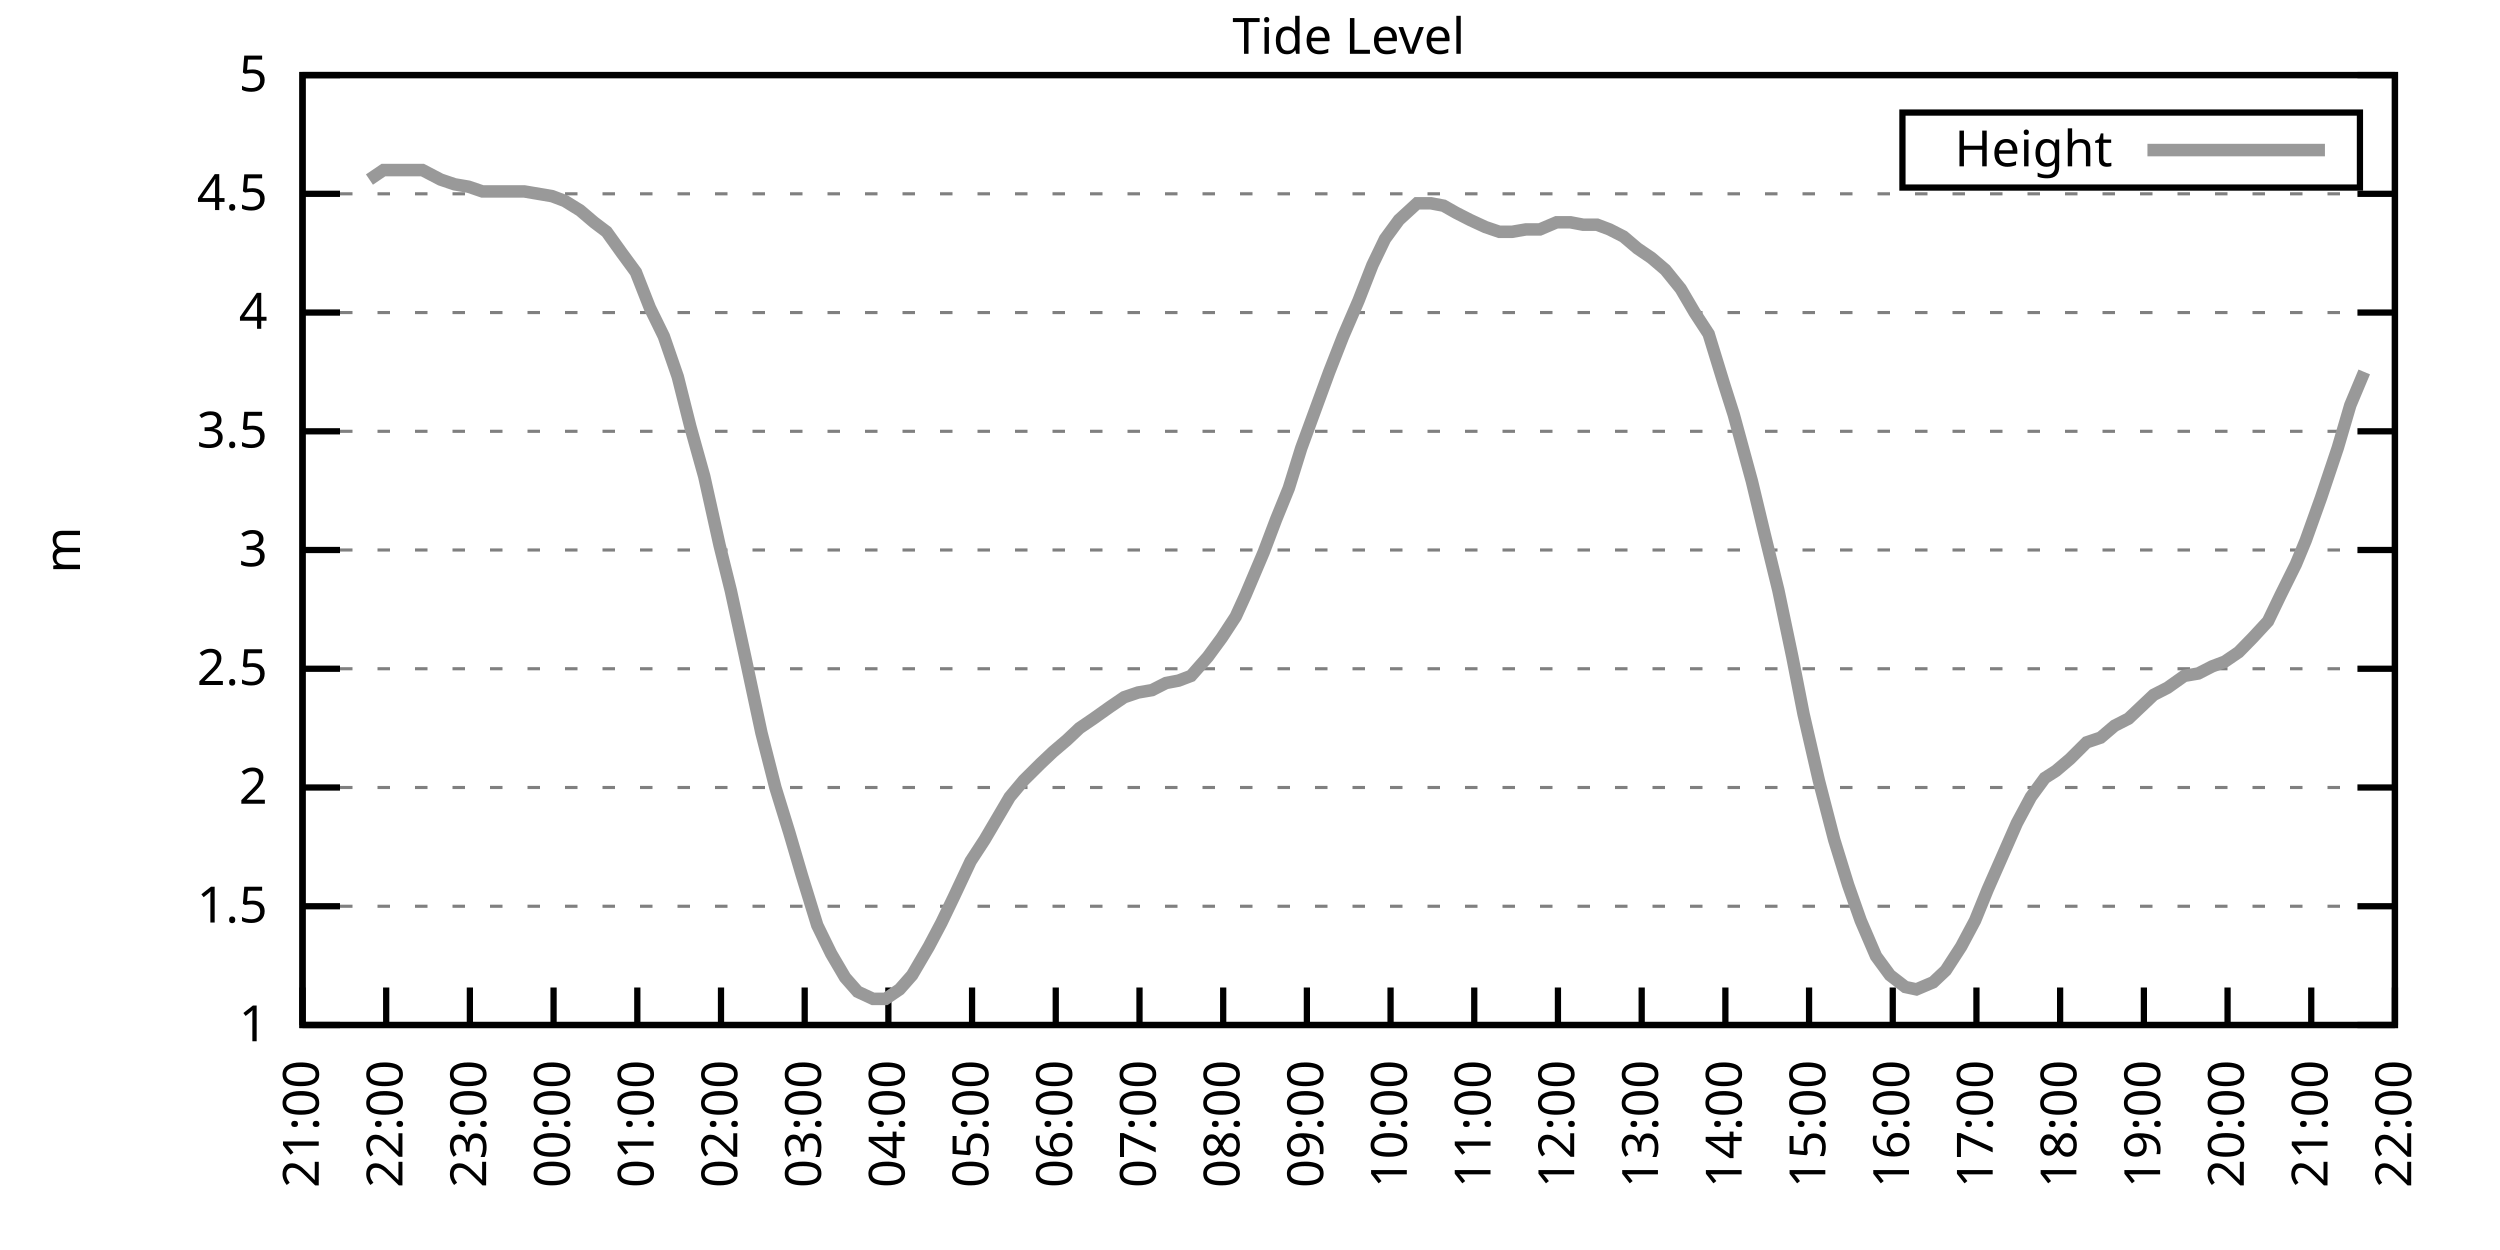
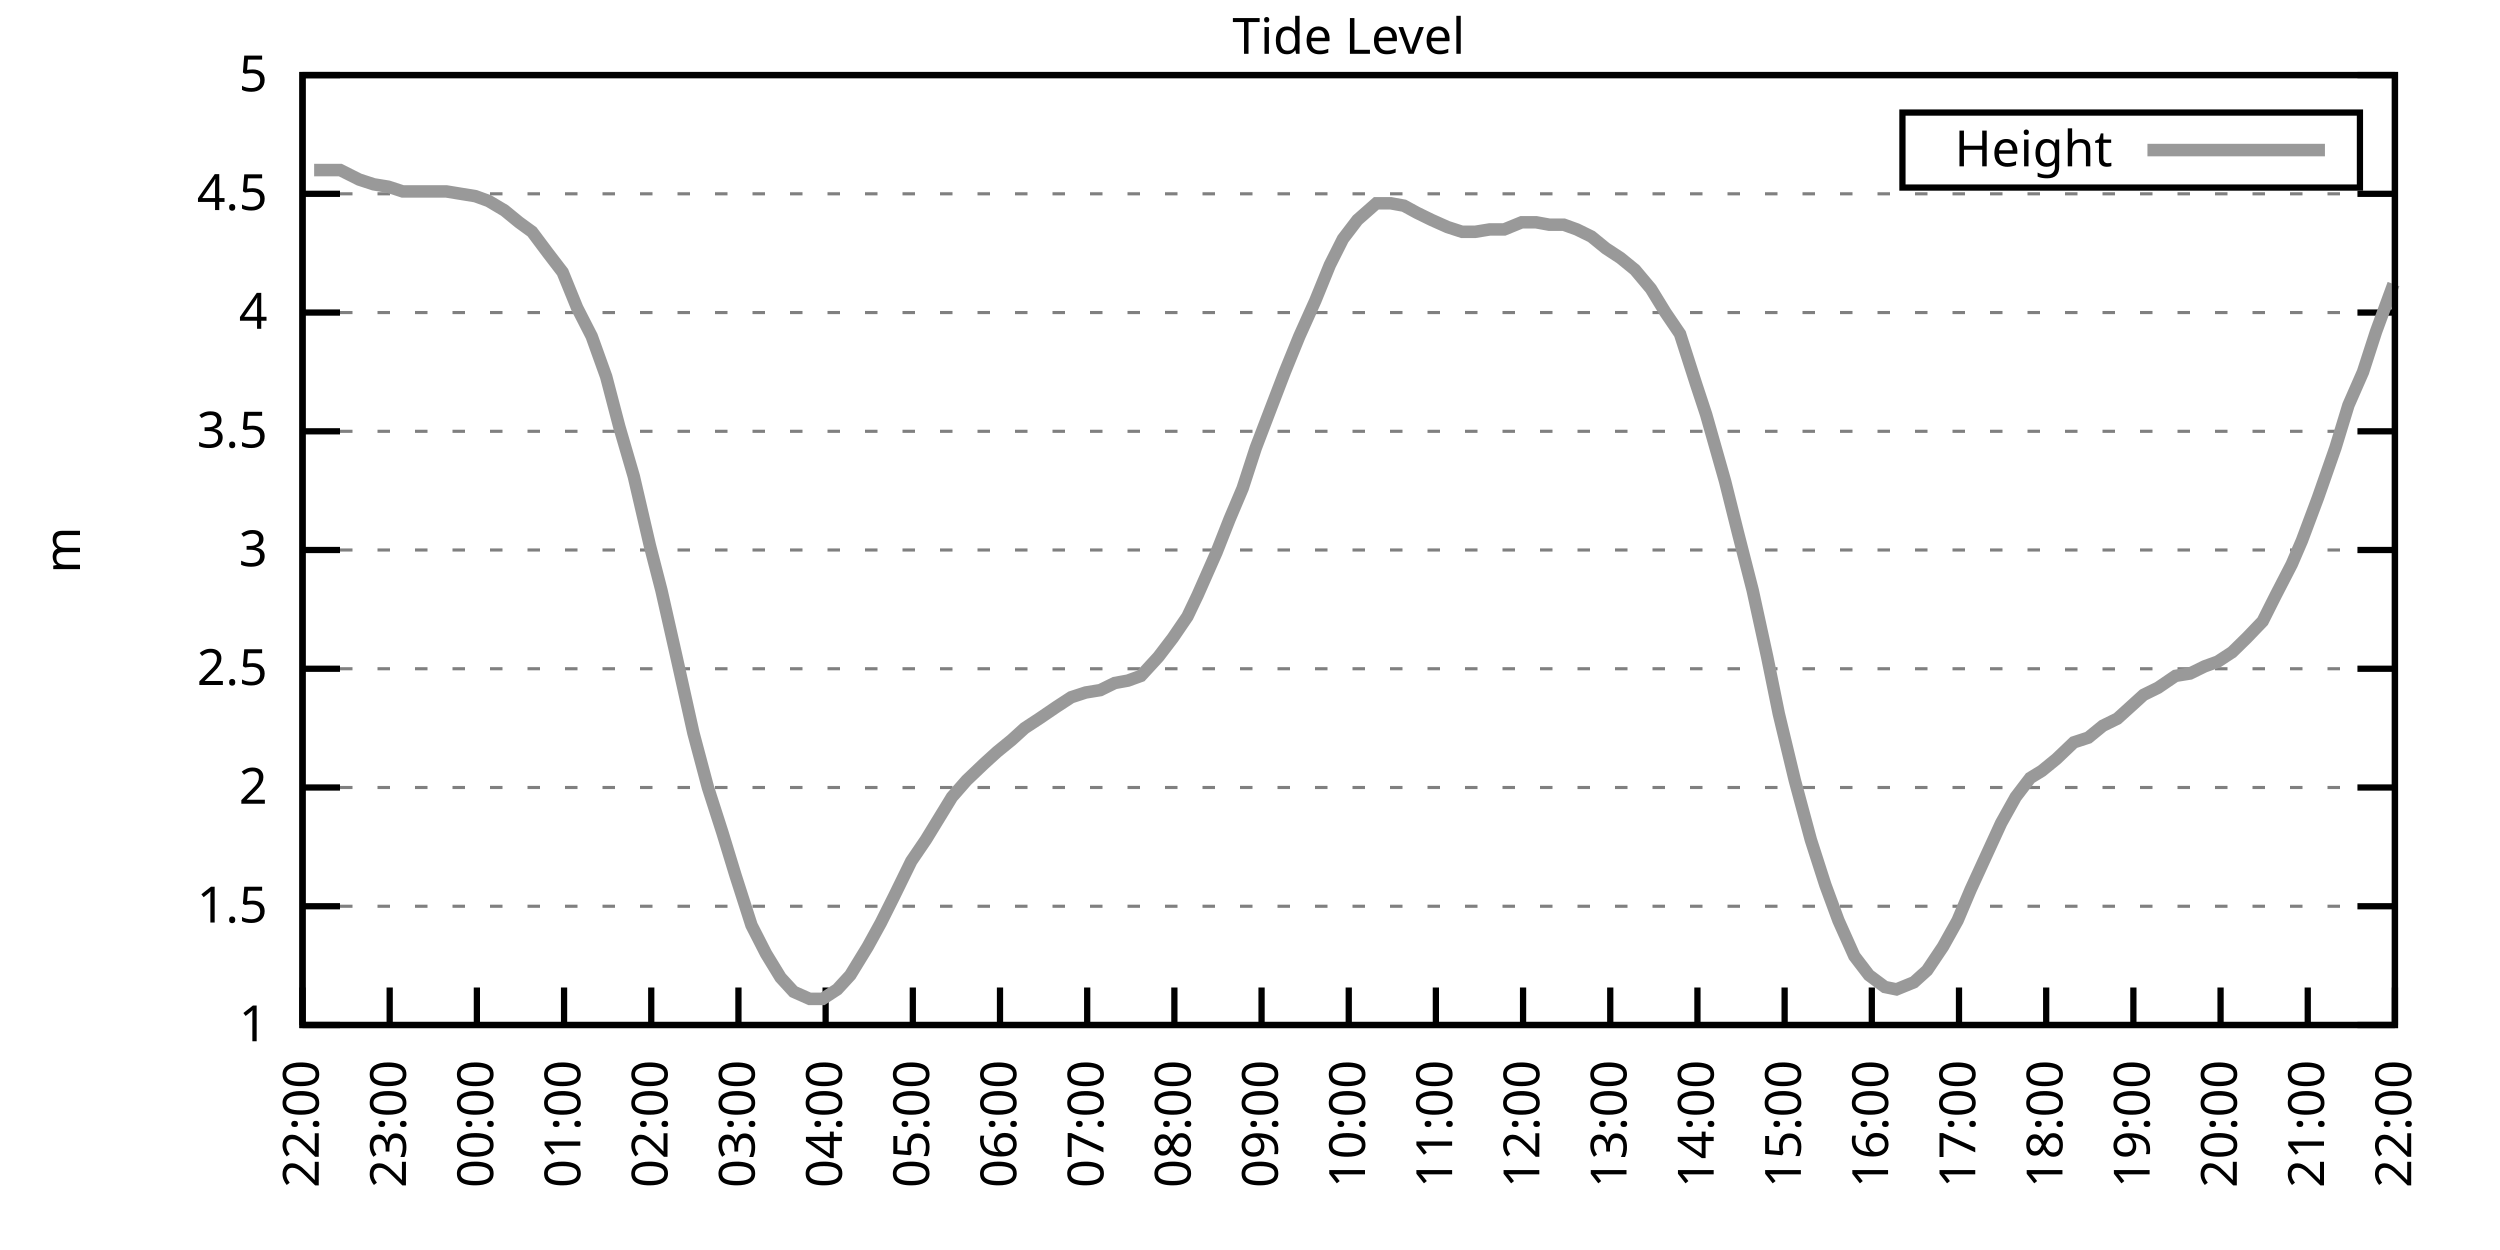
<svg xmlns="http://www.w3.org/2000/svg" xmlns:xlink="http://www.w3.org/1999/xlink" width="400" height="200" viewBox="0 0 400 200">
  <g id="gnuplot_canvas">
    <rect x="0" y="0" width="400" height="200" fill="none" />
    <defs>
      <circle id="gpDot" r="0.5" stroke-width="0.5" stroke="currentColor" />
      <path id="gpPt0" stroke-width="0.333" stroke="currentColor" d="M-1,0 h2 M0,-1 v2" />
      <path id="gpPt1" stroke-width="0.333" stroke="currentColor" d="M-1,-1 L1,1 M1,-1 L-1,1" />
      <path id="gpPt2" stroke-width="0.333" stroke="currentColor" d="M-1,0 L1,0 M0,-1 L0,1 M-1,-1 L1,1 M-1,1 L1,-1" />
      <rect id="gpPt3" stroke-width="0.333" stroke="currentColor" x="-1" y="-1" width="2" height="2" />
      <rect id="gpPt4" stroke-width="0.333" stroke="currentColor" fill="currentColor" x="-1" y="-1" width="2" height="2" />
      <circle id="gpPt5" stroke-width="0.333" stroke="currentColor" cx="0" cy="0" r="1" />
      <use xlink:href="#gpPt5" id="gpPt6" fill="currentColor" stroke="none" />
      <path id="gpPt7" stroke-width="0.333" stroke="currentColor" d="M0,-1.33 L-1.33,0.67 L1.33,0.67 z" />
      <use xlink:href="#gpPt7" id="gpPt8" fill="currentColor" stroke="none" />
      <use xlink:href="#gpPt7" id="gpPt9" stroke="currentColor" transform="rotate(180)" />
      <use xlink:href="#gpPt9" id="gpPt10" fill="currentColor" stroke="none" />
      <use xlink:href="#gpPt3" id="gpPt11" stroke="currentColor" transform="rotate(45)" />
      <use xlink:href="#gpPt11" id="gpPt12" fill="currentColor" stroke="none" />
      <path id="gpPt13" stroke-width="0.333" stroke="currentColor" d="M0,1.330 L1.265,0.411 L0.782,-1.067 L-0.782,-1.076 L-1.265,0.411 z" />
      <use xlink:href="#gpPt13" id="gpPt14" fill="currentColor" stroke="none" />
      <filter id="textbox" filterUnits="objectBoundingBox" x="0" y="0" height="1" width="1">
        <feFlood flood-color="white" flood-opacity="1" result="bgnd" />
        <feComposite in="SourceGraphic" in2="bgnd" operator="atop" />
      </filter>
      <filter id="greybox" filterUnits="objectBoundingBox" x="0" y="0" height="1" width="1">
        <feFlood flood-color="lightgrey" flood-opacity="1" result="grey" />
        <feComposite in="SourceGraphic" in2="grey" operator="atop" />
      </filter>
    </defs>
    <g fill="none" color="white" stroke="currentColor" stroke-width="1.00" stroke-linecap="butt" stroke-linejoin="miter">
</g>
    <g fill="none" color="black" stroke="currentColor" stroke-width="1.00" stroke-linecap="butt" stroke-linejoin="miter">
      <g stroke="none" shape-rendering="crispEdges">
        <polygon fill="rgb(255, 255, 255)" points="48.40,164.00 383.18,164.00 383.18,12.02 48.40,12.02 " />
      </g>
    </g>
    <g fill="none" color="black" stroke="currentColor" stroke-width="1.00" stroke-linecap="butt" stroke-linejoin="miter">
</g>
    <g fill="none" color="black" stroke="black" stroke-width="0.50" stroke-linecap="butt" stroke-linejoin="miter">
</g>
    <g fill="none" color="gray" stroke="currentColor" stroke-width="0.50" stroke-linecap="butt" stroke-linejoin="miter">
      <path stroke="gray" stroke-dasharray="2,4" class="gridline" d="M48.40,164.00 L383.19,164.00  " />
    </g>
    <g fill="none" color="gray" stroke="gray" stroke-width="1.00" stroke-linecap="butt" stroke-linejoin="miter">
</g>
    <g fill="none" color="black" stroke="currentColor" stroke-width="1.00" stroke-linecap="butt" stroke-linejoin="miter">
      <path stroke="black" d="M48.40,164.00 L54.40,164.00 M383.19,164.00 L377.19,164.00  " />
      <g transform="translate(42.80,166.60)" stroke="none" fill="black" font-family="Sans" font-size="8.00" text-anchor="end">
        <text>
          <tspan font-family="Sans"> 1</tspan>
        </text>
      </g>
    </g>
    <g fill="none" color="black" stroke="currentColor" stroke-width="1.00" stroke-linecap="butt" stroke-linejoin="miter">
</g>
    <g fill="none" color="black" stroke="black" stroke-width="0.50" stroke-linecap="butt" stroke-linejoin="miter">
</g>
    <g fill="none" color="gray" stroke="currentColor" stroke-width="0.50" stroke-linecap="butt" stroke-linejoin="miter">
      <path stroke="gray" stroke-dasharray="2,4" class="gridline" d="M48.40,145.00 L383.19,145.00  " />
    </g>
    <g fill="none" color="gray" stroke="gray" stroke-width="1.00" stroke-linecap="butt" stroke-linejoin="miter">
</g>
    <g fill="none" color="black" stroke="currentColor" stroke-width="1.00" stroke-linecap="butt" stroke-linejoin="miter">
      <path stroke="black" d="M48.40,145.00 L54.40,145.00 M383.19,145.00 L377.19,145.00  " />
      <g transform="translate(42.80,147.60)" stroke="none" fill="black" font-family="Sans" font-size="8.00" text-anchor="end">
        <text>
          <tspan font-family="Sans"> 1.5</tspan>
        </text>
      </g>
    </g>
    <g fill="none" color="black" stroke="currentColor" stroke-width="1.00" stroke-linecap="butt" stroke-linejoin="miter">
</g>
    <g fill="none" color="black" stroke="black" stroke-width="0.50" stroke-linecap="butt" stroke-linejoin="miter">
</g>
    <g fill="none" color="gray" stroke="currentColor" stroke-width="0.50" stroke-linecap="butt" stroke-linejoin="miter">
      <path stroke="gray" stroke-dasharray="2,4" class="gridline" d="M48.40,126.00 L383.19,126.00  " />
    </g>
    <g fill="none" color="gray" stroke="gray" stroke-width="1.00" stroke-linecap="butt" stroke-linejoin="miter">
</g>
    <g fill="none" color="black" stroke="currentColor" stroke-width="1.00" stroke-linecap="butt" stroke-linejoin="miter">
      <path stroke="black" d="M48.40,126.00 L54.40,126.00 M383.19,126.00 L377.19,126.00  " />
      <g transform="translate(42.80,128.60)" stroke="none" fill="black" font-family="Sans" font-size="8.00" text-anchor="end">
        <text>
          <tspan font-family="Sans"> 2</tspan>
        </text>
      </g>
    </g>
    <g fill="none" color="black" stroke="currentColor" stroke-width="1.00" stroke-linecap="butt" stroke-linejoin="miter">
</g>
    <g fill="none" color="black" stroke="black" stroke-width="0.50" stroke-linecap="butt" stroke-linejoin="miter">
</g>
    <g fill="none" color="gray" stroke="currentColor" stroke-width="0.50" stroke-linecap="butt" stroke-linejoin="miter">
      <path stroke="gray" stroke-dasharray="2,4" class="gridline" d="M48.40,107.00 L383.19,107.00  " />
    </g>
    <g fill="none" color="gray" stroke="gray" stroke-width="1.00" stroke-linecap="butt" stroke-linejoin="miter">
</g>
    <g fill="none" color="black" stroke="currentColor" stroke-width="1.00" stroke-linecap="butt" stroke-linejoin="miter">
      <path stroke="black" d="M48.40,107.00 L54.40,107.00 M383.19,107.00 L377.19,107.00  " />
      <g transform="translate(42.80,109.60)" stroke="none" fill="black" font-family="Sans" font-size="8.00" text-anchor="end">
        <text>
          <tspan font-family="Sans"> 2.5</tspan>
        </text>
      </g>
    </g>
    <g fill="none" color="black" stroke="currentColor" stroke-width="1.00" stroke-linecap="butt" stroke-linejoin="miter">
</g>
    <g fill="none" color="black" stroke="black" stroke-width="0.50" stroke-linecap="butt" stroke-linejoin="miter">
</g>
    <g fill="none" color="gray" stroke="currentColor" stroke-width="0.50" stroke-linecap="butt" stroke-linejoin="miter">
      <path stroke="gray" stroke-dasharray="2,4" class="gridline" d="M48.40,88.00 L383.19,88.00  " />
    </g>
    <g fill="none" color="gray" stroke="gray" stroke-width="1.00" stroke-linecap="butt" stroke-linejoin="miter">
</g>
    <g fill="none" color="black" stroke="currentColor" stroke-width="1.00" stroke-linecap="butt" stroke-linejoin="miter">
      <path stroke="black" d="M48.40,88.00 L54.40,88.00 M383.19,88.00 L377.19,88.00  " />
      <g transform="translate(42.80,90.60)" stroke="none" fill="black" font-family="Sans" font-size="8.00" text-anchor="end">
        <text>
          <tspan font-family="Sans"> 3</tspan>
        </text>
      </g>
    </g>
    <g fill="none" color="black" stroke="currentColor" stroke-width="1.00" stroke-linecap="butt" stroke-linejoin="miter">
</g>
    <g fill="none" color="black" stroke="black" stroke-width="0.50" stroke-linecap="butt" stroke-linejoin="miter">
</g>
    <g fill="none" color="gray" stroke="currentColor" stroke-width="0.50" stroke-linecap="butt" stroke-linejoin="miter">
      <path stroke="gray" stroke-dasharray="2,4" class="gridline" d="M48.40,69.01 L383.19,69.01  " />
    </g>
    <g fill="none" color="gray" stroke="gray" stroke-width="1.00" stroke-linecap="butt" stroke-linejoin="miter">
</g>
    <g fill="none" color="black" stroke="currentColor" stroke-width="1.00" stroke-linecap="butt" stroke-linejoin="miter">
      <path stroke="black" d="M48.40,69.01 L54.40,69.01 M383.19,69.01 L377.19,69.01  " />
      <g transform="translate(42.80,71.61)" stroke="none" fill="black" font-family="Sans" font-size="8.00" text-anchor="end">
        <text>
          <tspan font-family="Sans"> 3.5</tspan>
        </text>
      </g>
    </g>
    <g fill="none" color="black" stroke="currentColor" stroke-width="1.00" stroke-linecap="butt" stroke-linejoin="miter">
</g>
    <g fill="none" color="black" stroke="black" stroke-width="0.50" stroke-linecap="butt" stroke-linejoin="miter">
</g>
    <g fill="none" color="gray" stroke="currentColor" stroke-width="0.50" stroke-linecap="butt" stroke-linejoin="miter">
      <path stroke="gray" stroke-dasharray="2,4" class="gridline" d="M48.40,50.01 L383.19,50.01  " />
    </g>
    <g fill="none" color="gray" stroke="gray" stroke-width="1.00" stroke-linecap="butt" stroke-linejoin="miter">
</g>
    <g fill="none" color="black" stroke="currentColor" stroke-width="1.00" stroke-linecap="butt" stroke-linejoin="miter">
      <path stroke="black" d="M48.40,50.01 L54.40,50.01 M383.19,50.01 L377.19,50.01  " />
      <g transform="translate(42.80,52.61)" stroke="none" fill="black" font-family="Sans" font-size="8.00" text-anchor="end">
        <text>
          <tspan font-family="Sans"> 4</tspan>
        </text>
      </g>
    </g>
    <g fill="none" color="black" stroke="currentColor" stroke-width="1.00" stroke-linecap="butt" stroke-linejoin="miter">
</g>
    <g fill="none" color="black" stroke="black" stroke-width="0.50" stroke-linecap="butt" stroke-linejoin="miter">
</g>
    <g fill="none" color="gray" stroke="currentColor" stroke-width="0.50" stroke-linecap="butt" stroke-linejoin="miter">
      <path stroke="gray" stroke-dasharray="2,4" class="gridline" d="M48.40,31.01 L383.19,31.01  " />
    </g>
    <g fill="none" color="gray" stroke="gray" stroke-width="1.00" stroke-linecap="butt" stroke-linejoin="miter">
</g>
    <g fill="none" color="black" stroke="currentColor" stroke-width="1.00" stroke-linecap="butt" stroke-linejoin="miter">
      <path stroke="black" d="M48.40,31.01 L54.40,31.01 M383.19,31.01 L377.19,31.01  " />
      <g transform="translate(42.80,33.61)" stroke="none" fill="black" font-family="Sans" font-size="8.00" text-anchor="end">
        <text>
          <tspan font-family="Sans"> 4.5</tspan>
        </text>
      </g>
    </g>
    <g fill="none" color="black" stroke="currentColor" stroke-width="1.00" stroke-linecap="butt" stroke-linejoin="miter">
</g>
    <g fill="none" color="black" stroke="black" stroke-width="0.50" stroke-linecap="butt" stroke-linejoin="miter">
</g>
    <g fill="none" color="gray" stroke="currentColor" stroke-width="0.50" stroke-linecap="butt" stroke-linejoin="miter">
      <path stroke="gray" stroke-dasharray="2,4" class="gridline" d="M48.40,12.01 L383.19,12.01  " />
    </g>
    <g fill="none" color="gray" stroke="gray" stroke-width="1.00" stroke-linecap="butt" stroke-linejoin="miter">
</g>
    <g fill="none" color="black" stroke="currentColor" stroke-width="1.00" stroke-linecap="butt" stroke-linejoin="miter">
      <path stroke="black" d="M48.40,12.01 L54.40,12.01 M383.19,12.01 L377.19,12.01  " />
      <g transform="translate(42.80,14.61)" stroke="none" fill="black" font-family="Sans" font-size="8.00" text-anchor="end">
        <text>
          <tspan font-family="Sans"> 5</tspan>
        </text>
      </g>
    </g>
    <g fill="none" color="black" stroke="currentColor" stroke-width="1.00" stroke-linecap="butt" stroke-linejoin="miter">
      <path stroke="black" d="M48.40,164.00 L48.40,158.00  " />
      <g transform="translate(51.00,169.60) rotate(270.00)" stroke="none" fill="black" font-family="Sans" font-size="8.00" text-anchor="end">
        <text>
-           <tspan font-family="Sans">21:00</tspan>
-         </text>
-       </g>
-     </g>
-     <g fill="none" color="black" stroke="currentColor" stroke-width="1.00" stroke-linecap="butt" stroke-linejoin="miter">
-       <path stroke="black" d="M61.79,164.00 L61.79,158.00  " />
-       <g transform="translate(64.39,169.60) rotate(270.00)" stroke="none" fill="black" font-family="Sans" font-size="8.00" text-anchor="end">
-         <text>
          <tspan font-family="Sans">22:00</tspan>
        </text>
      </g>
    </g>
    <g fill="none" color="black" stroke="currentColor" stroke-width="1.00" stroke-linecap="butt" stroke-linejoin="miter">
-       <path stroke="black" d="M75.18,164.00 L75.18,158.00  " />
-       <g transform="translate(77.78,169.60) rotate(270.00)" stroke="none" fill="black" font-family="Sans" font-size="8.00" text-anchor="end">
+       <path stroke="black" d="M62.35,164.00 L62.35,158.00  " />
+       <g transform="translate(64.95,169.60) rotate(270.00)" stroke="none" fill="black" font-family="Sans" font-size="8.00" text-anchor="end">
        <text>
          <tspan font-family="Sans">23:00</tspan>
        </text>
      </g>
    </g>
    <g fill="none" color="black" stroke="currentColor" stroke-width="1.00" stroke-linecap="butt" stroke-linejoin="miter">
-       <path stroke="black" d="M88.57,164.00 L88.57,158.00  " />
-       <g transform="translate(91.17,169.60) rotate(270.00)" stroke="none" fill="black" font-family="Sans" font-size="8.00" text-anchor="end">
+       <path stroke="black" d="M76.30,164.00 L76.30,158.00  " />
+       <g transform="translate(78.90,169.60) rotate(270.00)" stroke="none" fill="black" font-family="Sans" font-size="8.00" text-anchor="end">
        <text>
          <tspan font-family="Sans">00:00</tspan>
        </text>
      </g>
    </g>
    <g fill="none" color="black" stroke="currentColor" stroke-width="1.00" stroke-linecap="butt" stroke-linejoin="miter">
-       <path stroke="black" d="M101.97,164.00 L101.97,158.00  " />
-       <g transform="translate(104.57,169.60) rotate(270.00)" stroke="none" fill="black" font-family="Sans" font-size="8.00" text-anchor="end">
+       <path stroke="black" d="M90.25,164.00 L90.25,158.00  " />
+       <g transform="translate(92.85,169.60) rotate(270.00)" stroke="none" fill="black" font-family="Sans" font-size="8.00" text-anchor="end">
        <text>
          <tspan font-family="Sans">01:00</tspan>
        </text>
      </g>
    </g>
    <g fill="none" color="black" stroke="currentColor" stroke-width="1.00" stroke-linecap="butt" stroke-linejoin="miter">
-       <path stroke="black" d="M115.36,164.00 L115.36,158.00  " />
-       <g transform="translate(117.96,169.60) rotate(270.00)" stroke="none" fill="black" font-family="Sans" font-size="8.00" text-anchor="end">
+       <path stroke="black" d="M104.20,164.00 L104.20,158.00  " />
+       <g transform="translate(106.80,169.60) rotate(270.00)" stroke="none" fill="black" font-family="Sans" font-size="8.00" text-anchor="end">
        <text>
          <tspan font-family="Sans">02:00</tspan>
        </text>
      </g>
    </g>
    <g fill="none" color="black" stroke="currentColor" stroke-width="1.00" stroke-linecap="butt" stroke-linejoin="miter">
-       <path stroke="black" d="M128.75,164.00 L128.75,158.00  " />
-       <g transform="translate(131.35,169.60) rotate(270.00)" stroke="none" fill="black" font-family="Sans" font-size="8.00" text-anchor="end">
+       <path stroke="black" d="M118.15,164.00 L118.15,158.00  " />
+       <g transform="translate(120.75,169.60) rotate(270.00)" stroke="none" fill="black" font-family="Sans" font-size="8.00" text-anchor="end">
        <text>
          <tspan font-family="Sans">03:00</tspan>
        </text>
      </g>
    </g>
    <g fill="none" color="black" stroke="currentColor" stroke-width="1.00" stroke-linecap="butt" stroke-linejoin="miter">
-       <path stroke="black" d="M142.14,164.00 L142.14,158.00  " />
-       <g transform="translate(144.74,169.60) rotate(270.00)" stroke="none" fill="black" font-family="Sans" font-size="8.00" text-anchor="end">
+       <path stroke="black" d="M132.10,164.00 L132.10,158.00  " />
+       <g transform="translate(134.70,169.60) rotate(270.00)" stroke="none" fill="black" font-family="Sans" font-size="8.00" text-anchor="end">
        <text>
          <tspan font-family="Sans">04:00</tspan>
        </text>
      </g>
    </g>
    <g fill="none" color="black" stroke="currentColor" stroke-width="1.00" stroke-linecap="butt" stroke-linejoin="miter">
-       <path stroke="black" d="M155.53,164.00 L155.53,158.00  " />
-       <g transform="translate(158.13,169.60) rotate(270.00)" stroke="none" fill="black" font-family="Sans" font-size="8.00" text-anchor="end">
+       <path stroke="black" d="M146.05,164.00 L146.05,158.00  " />
+       <g transform="translate(148.65,169.60) rotate(270.00)" stroke="none" fill="black" font-family="Sans" font-size="8.00" text-anchor="end">
        <text>
          <tspan font-family="Sans">05:00</tspan>
        </text>
      </g>
    </g>
    <g fill="none" color="black" stroke="currentColor" stroke-width="1.00" stroke-linecap="butt" stroke-linejoin="miter">
-       <path stroke="black" d="M168.92,164.00 L168.92,158.00  " />
-       <g transform="translate(171.52,169.60) rotate(270.00)" stroke="none" fill="black" font-family="Sans" font-size="8.00" text-anchor="end">
+       <path stroke="black" d="M160.00,164.00 L160.00,158.00  " />
+       <g transform="translate(162.60,169.60) rotate(270.00)" stroke="none" fill="black" font-family="Sans" font-size="8.00" text-anchor="end">
        <text>
          <tspan font-family="Sans">06:00</tspan>
        </text>
      </g>
    </g>
    <g fill="none" color="black" stroke="currentColor" stroke-width="1.00" stroke-linecap="butt" stroke-linejoin="miter">
-       <path stroke="black" d="M182.32,164.00 L182.32,158.00  " />
-       <g transform="translate(184.92,169.60) rotate(270.00)" stroke="none" fill="black" font-family="Sans" font-size="8.00" text-anchor="end">
+       <path stroke="black" d="M173.95,164.00 L173.95,158.00  " />
+       <g transform="translate(176.55,169.60) rotate(270.00)" stroke="none" fill="black" font-family="Sans" font-size="8.00" text-anchor="end">
        <text>
          <tspan font-family="Sans">07:00</tspan>
        </text>
      </g>
    </g>
    <g fill="none" color="black" stroke="currentColor" stroke-width="1.00" stroke-linecap="butt" stroke-linejoin="miter">
-       <path stroke="black" d="M195.71,164.00 L195.71,158.00  " />
-       <g transform="translate(198.31,169.60) rotate(270.00)" stroke="none" fill="black" font-family="Sans" font-size="8.00" text-anchor="end">
+       <path stroke="black" d="M187.90,164.00 L187.90,158.00  " />
+       <g transform="translate(190.50,169.60) rotate(270.00)" stroke="none" fill="black" font-family="Sans" font-size="8.00" text-anchor="end">
        <text>
          <tspan font-family="Sans">08:00</tspan>
        </text>
      </g>
    </g>
    <g fill="none" color="black" stroke="currentColor" stroke-width="1.00" stroke-linecap="butt" stroke-linejoin="miter">
-       <path stroke="black" d="M209.10,164.00 L209.10,158.00  " />
-       <g transform="translate(211.70,169.60) rotate(270.00)" stroke="none" fill="black" font-family="Sans" font-size="8.00" text-anchor="end">
+       <path stroke="black" d="M201.85,164.00 L201.85,158.00  " />
+       <g transform="translate(204.45,169.60) rotate(270.00)" stroke="none" fill="black" font-family="Sans" font-size="8.00" text-anchor="end">
        <text>
          <tspan font-family="Sans">09:00</tspan>
        </text>
      </g>
    </g>
    <g fill="none" color="black" stroke="currentColor" stroke-width="1.00" stroke-linecap="butt" stroke-linejoin="miter">
-       <path stroke="black" d="M222.49,164.00 L222.49,158.00  " />
-       <g transform="translate(225.09,169.60) rotate(270.00)" stroke="none" fill="black" font-family="Sans" font-size="8.00" text-anchor="end">
+       <path stroke="black" d="M215.80,164.00 L215.80,158.00  " />
+       <g transform="translate(218.40,169.60) rotate(270.00)" stroke="none" fill="black" font-family="Sans" font-size="8.00" text-anchor="end">
        <text>
          <tspan font-family="Sans">10:00</tspan>
        </text>
      </g>
    </g>
    <g fill="none" color="black" stroke="currentColor" stroke-width="1.00" stroke-linecap="butt" stroke-linejoin="miter">
-       <path stroke="black" d="M235.88,164.00 L235.88,158.00  " />
-       <g transform="translate(238.48,169.60) rotate(270.00)" stroke="none" fill="black" font-family="Sans" font-size="8.00" text-anchor="end">
+       <path stroke="black" d="M229.74,164.00 L229.74,158.00  " />
+       <g transform="translate(232.34,169.60) rotate(270.00)" stroke="none" fill="black" font-family="Sans" font-size="8.00" text-anchor="end">
        <text>
          <tspan font-family="Sans">11:00</tspan>
        </text>
      </g>
    </g>
    <g fill="none" color="black" stroke="currentColor" stroke-width="1.00" stroke-linecap="butt" stroke-linejoin="miter">
-       <path stroke="black" d="M249.27,164.00 L249.27,158.00  " />
-       <g transform="translate(251.87,169.60) rotate(270.00)" stroke="none" fill="black" font-family="Sans" font-size="8.00" text-anchor="end">
+       <path stroke="black" d="M243.69,164.00 L243.69,158.00  " />
+       <g transform="translate(246.29,169.60) rotate(270.00)" stroke="none" fill="black" font-family="Sans" font-size="8.00" text-anchor="end">
        <text>
          <tspan font-family="Sans">12:00</tspan>
        </text>
      </g>
    </g>
    <g fill="none" color="black" stroke="currentColor" stroke-width="1.00" stroke-linecap="butt" stroke-linejoin="miter">
-       <path stroke="black" d="M262.67,164.00 L262.67,158.00  " />
-       <g transform="translate(265.27,169.60) rotate(270.00)" stroke="none" fill="black" font-family="Sans" font-size="8.00" text-anchor="end">
+       <path stroke="black" d="M257.64,164.00 L257.64,158.00  " />
+       <g transform="translate(260.24,169.60) rotate(270.00)" stroke="none" fill="black" font-family="Sans" font-size="8.00" text-anchor="end">
        <text>
          <tspan font-family="Sans">13:00</tspan>
        </text>
      </g>
    </g>
    <g fill="none" color="black" stroke="currentColor" stroke-width="1.00" stroke-linecap="butt" stroke-linejoin="miter">
-       <path stroke="black" d="M276.06,164.00 L276.06,158.00  " />
-       <g transform="translate(278.66,169.60) rotate(270.00)" stroke="none" fill="black" font-family="Sans" font-size="8.00" text-anchor="end">
+       <path stroke="black" d="M271.59,164.00 L271.59,158.00  " />
+       <g transform="translate(274.19,169.60) rotate(270.00)" stroke="none" fill="black" font-family="Sans" font-size="8.00" text-anchor="end">
        <text>
          <tspan font-family="Sans">14:00</tspan>
        </text>
      </g>
    </g>
    <g fill="none" color="black" stroke="currentColor" stroke-width="1.00" stroke-linecap="butt" stroke-linejoin="miter">
-       <path stroke="black" d="M289.45,164.00 L289.45,158.00  " />
-       <g transform="translate(292.05,169.60) rotate(270.00)" stroke="none" fill="black" font-family="Sans" font-size="8.00" text-anchor="end">
+       <path stroke="black" d="M285.54,164.00 L285.54,158.00  " />
+       <g transform="translate(288.14,169.60) rotate(270.00)" stroke="none" fill="black" font-family="Sans" font-size="8.00" text-anchor="end">
        <text>
          <tspan font-family="Sans">15:00</tspan>
        </text>
      </g>
    </g>
    <g fill="none" color="black" stroke="currentColor" stroke-width="1.00" stroke-linecap="butt" stroke-linejoin="miter">
-       <path stroke="black" d="M302.84,164.00 L302.84,158.00  " />
-       <g transform="translate(305.44,169.60) rotate(270.00)" stroke="none" fill="black" font-family="Sans" font-size="8.00" text-anchor="end">
+       <path stroke="black" d="M299.49,164.00 L299.49,158.00  " />
+       <g transform="translate(302.09,169.60) rotate(270.00)" stroke="none" fill="black" font-family="Sans" font-size="8.00" text-anchor="end">
        <text>
          <tspan font-family="Sans">16:00</tspan>
        </text>
      </g>
    </g>
    <g fill="none" color="black" stroke="currentColor" stroke-width="1.00" stroke-linecap="butt" stroke-linejoin="miter">
-       <path stroke="black" d="M316.23,164.00 L316.23,158.00  " />
-       <g transform="translate(318.83,169.60) rotate(270.00)" stroke="none" fill="black" font-family="Sans" font-size="8.00" text-anchor="end">
+       <path stroke="black" d="M313.44,164.00 L313.44,158.00  " />
+       <g transform="translate(316.04,169.60) rotate(270.00)" stroke="none" fill="black" font-family="Sans" font-size="8.00" text-anchor="end">
        <text>
          <tspan font-family="Sans">17:00</tspan>
        </text>
      </g>
    </g>
    <g fill="none" color="black" stroke="currentColor" stroke-width="1.00" stroke-linecap="butt" stroke-linejoin="miter">
-       <path stroke="black" d="M329.62,164.00 L329.62,158.00  " />
-       <g transform="translate(332.22,169.60) rotate(270.00)" stroke="none" fill="black" font-family="Sans" font-size="8.00" text-anchor="end">
+       <path stroke="black" d="M327.39,164.00 L327.39,158.00  " />
+       <g transform="translate(329.99,169.60) rotate(270.00)" stroke="none" fill="black" font-family="Sans" font-size="8.00" text-anchor="end">
        <text>
          <tspan font-family="Sans">18:00</tspan>
        </text>
      </g>
    </g>
    <g fill="none" color="black" stroke="currentColor" stroke-width="1.00" stroke-linecap="butt" stroke-linejoin="miter">
-       <path stroke="black" d="M343.02,164.00 L343.02,158.00  " />
-       <g transform="translate(345.62,169.60) rotate(270.00)" stroke="none" fill="black" font-family="Sans" font-size="8.00" text-anchor="end">
+       <path stroke="black" d="M341.34,164.00 L341.34,158.00  " />
+       <g transform="translate(343.94,169.60) rotate(270.00)" stroke="none" fill="black" font-family="Sans" font-size="8.00" text-anchor="end">
        <text>
          <tspan font-family="Sans">19:00</tspan>
        </text>
      </g>
    </g>
    <g fill="none" color="black" stroke="currentColor" stroke-width="1.00" stroke-linecap="butt" stroke-linejoin="miter">
-       <path stroke="black" d="M356.41,164.00 L356.41,158.00  " />
-       <g transform="translate(359.01,169.60) rotate(270.00)" stroke="none" fill="black" font-family="Sans" font-size="8.00" text-anchor="end">
+       <path stroke="black" d="M355.29,164.00 L355.29,158.00  " />
+       <g transform="translate(357.89,169.60) rotate(270.00)" stroke="none" fill="black" font-family="Sans" font-size="8.00" text-anchor="end">
        <text>
          <tspan font-family="Sans">20:00</tspan>
        </text>
      </g>
    </g>
    <g fill="none" color="black" stroke="currentColor" stroke-width="1.00" stroke-linecap="butt" stroke-linejoin="miter">
-       <path stroke="black" d="M369.80,164.00 L369.80,158.00  " />
-       <g transform="translate(372.40,169.60) rotate(270.00)" stroke="none" fill="black" font-family="Sans" font-size="8.00" text-anchor="end">
+       <path stroke="black" d="M369.24,164.00 L369.24,158.00  " />
+       <g transform="translate(371.84,169.60) rotate(270.00)" stroke="none" fill="black" font-family="Sans" font-size="8.00" text-anchor="end">
        <text>
          <tspan font-family="Sans">21:00</tspan>
        </text>
      </g>
    </g>
    <g fill="none" color="black" stroke="currentColor" stroke-width="1.00" stroke-linecap="butt" stroke-linejoin="miter">
      <path stroke="black" d="M383.19,164.00 L383.19,158.00  " />
      <g transform="translate(385.79,169.60) rotate(270.00)" stroke="none" fill="black" font-family="Sans" font-size="8.00" text-anchor="end">
        <text>
          <tspan font-family="Sans">22:00</tspan>
        </text>
      </g>
    </g>
    <g fill="none" color="black" stroke="currentColor" stroke-width="1.00" stroke-linecap="butt" stroke-linejoin="miter">
</g>
    <g fill="none" color="black" stroke="currentColor" stroke-width="1.00" stroke-linecap="butt" stroke-linejoin="miter">
      <path stroke="black" d="M48.40,12.01 L48.40,164.00 L383.19,164.00 L383.19,12.01 L48.40,12.01 Z  " />
    </g>
    <g fill="none" color="black" stroke="currentColor" stroke-width="1.00" stroke-linecap="butt" stroke-linejoin="miter">
</g>
    <g fill="none" color="black" stroke="currentColor" stroke-width="1.00" stroke-linecap="butt" stroke-linejoin="miter">
      <path stroke="black" d="M304.39,30.01 L304.39,18.01 L377.59,18.01 L377.59,30.01 L304.39,30.01 Z  " />
    </g>
    <g id="Tide_level_plot_1">
      <g fill="none" color="white" stroke="black" stroke-width="2.00" stroke-linecap="butt" stroke-linejoin="miter">
</g>
      <g fill="none" color="black" stroke="currentColor" stroke-width="2.00" stroke-linecap="butt" stroke-linejoin="miter">
        <g transform="translate(337.99,26.61)" stroke="none" fill="black" font-family="Sans" font-size="8.00" text-anchor="end">
          <text>
            <tspan font-family="Sans">Height</tspan>
          </text>
        </g>
      </g>
      <g fill="none" color="black" stroke="currentColor" stroke-width="2.00" stroke-linecap="butt" stroke-linejoin="miter">
-         <path stroke="rgb(153, 153, 153)" d="M343.59,24.01 L371.99,24.01 M59.11,28.73 L61.35,27.21 L63.58,27.21 L66.03,27.21 L67.59,27.21 L70.50,28.73   L72.73,29.49 L74.96,29.87 L77.19,30.63 L79.20,30.63 L81.43,30.63 L83.89,30.63 L86.12,31.01 L88.35,31.39   L90.36,32.15 L92.82,33.67 L95.05,35.57 L97.06,37.09 L99.51,40.51 L101.74,43.55 L103.98,49.25 L106.21,53.81   L108.44,60.27 L110.45,68.25 L112.68,76.23 L115.13,87.25 L116.92,94.46 L119.15,104.72 L121.83,117.26 L124.06,126.00   L126.29,133.22 L128.30,140.06 L130.76,148.04 L132.99,152.60 L135.22,156.40 L137.23,158.68 L139.69,159.82 L141.69,159.82   L143.93,158.30 L145.94,156.02 L148.61,151.46 L150.62,147.66 L152.63,143.48 L155.31,137.78 L157.54,134.36 L159.55,130.94   L161.56,127.52 L163.79,124.86 L166.47,122.20 L168.48,120.30 L170.71,118.40 L172.72,116.50 L174.95,114.98 L177.63,113.08   L179.86,111.56 L182.09,110.80 L184.32,110.42 L186.56,109.28 L188.57,108.90 L190.57,108.14 L193.25,105.10 L195.48,102.06   L197.72,98.64 L199.28,95.22 L202.18,88.38 L204.19,83.07 L206.20,78.13 L208.21,71.67 L210.44,65.59 L212.67,59.51   L214.90,53.81 L217.36,48.11 L219.59,42.41 L221.60,38.23 L223.83,35.19 L226.73,32.53 L228.96,32.53 L230.97,32.91   L232.98,34.05 L235.21,35.19 L237.67,36.33 L239.90,37.09 L241.91,37.09 L244.14,36.71 L246.37,36.71 L249.05,35.57   L251.28,35.57 L253.29,35.95 L255.52,35.95 L257.53,36.71 L259.76,37.85 L262.00,39.75 L264.23,41.27 L266.46,43.17   L268.92,46.21 L271.15,50.01 L273.38,53.43 L275.83,61.41 L277.40,66.35 L280.30,76.99 L282.31,85.35 L284.54,94.46   L286.77,105.10 L288.56,114.22 L291.01,124.86 L293.47,134.36 L295.70,141.58 L297.71,147.28 L300.16,152.98 L302.39,156.02   L304.85,157.92 L306.63,158.30 L309.31,157.16 L311.32,155.26 L313.78,151.46 L316.01,147.28 L318.02,142.34 L320.03,137.78   L322.70,131.70 L324.94,127.52 L327.17,124.48 L328.95,123.34 L331.19,121.44 L333.86,118.78 L336.10,118.02 L338.33,116.12   L340.56,114.98 L342.57,113.08 L344.58,111.18 L346.81,110.04 L349.49,108.14 L351.72,107.76 L353.95,106.62 L355.96,105.86   L358.19,104.34 L360.42,102.06 L362.88,99.40 L364.89,95.22 L367.34,90.28 L368.91,86.49 L371.36,79.65 L374.04,71.67   L376.05,64.83 L378.28,59.51  " />
+         <path stroke="rgb(153, 153, 153)" d="M343.59,24.01 L371.99,24.01 M50.26,27.21 L52.82,27.21 L54.44,27.21 L57.47,28.73 L59.79,29.49 L62.12,29.87   L64.44,30.63 L66.53,30.63 L68.86,30.63 L71.42,30.63 L73.74,31.01 L76.07,31.39 L78.16,32.15 L80.72,33.67   L83.04,35.57 L85.13,37.09 L87.69,40.51 L90.02,43.55 L92.34,49.25 L94.67,53.81 L96.99,60.27 L99.08,68.25   L101.41,76.23 L103.97,87.25 L105.83,94.46 L108.15,104.72 L110.94,117.26 L113.27,126.00 L115.59,133.22 L117.68,140.06   L120.24,148.04 L122.57,152.60 L124.89,156.40 L126.98,158.68 L129.54,159.82 L131.63,159.82 L133.96,158.30 L136.05,156.02   L138.84,151.46 L140.93,147.66 L143.02,143.48 L145.81,137.78 L148.14,134.36 L150.23,130.94 L152.32,127.52 L154.65,124.86   L157.44,122.20 L159.53,120.30 L161.86,118.40 L163.95,116.50 L166.27,114.98 L169.06,113.08 L171.39,111.56 L173.71,110.80   L176.04,110.42 L178.36,109.28 L180.46,108.90 L182.55,108.14 L185.34,105.10 L187.66,102.06 L189.99,98.64 L191.62,95.22   L194.64,88.38 L196.73,83.07 L198.82,78.13 L200.92,71.67 L203.24,65.59 L205.57,59.51 L207.89,53.81 L210.45,48.11   L212.77,42.41 L214.87,38.23 L217.19,35.19 L220.21,32.53 L222.54,32.53 L224.63,32.91 L226.72,34.05 L229.05,35.19   L231.60,36.33 L233.93,37.09 L236.02,37.09 L238.35,36.71 L240.67,36.71 L243.46,35.57 L245.79,35.57 L247.88,35.95   L250.20,35.95 L252.30,36.71 L254.62,37.85 L256.95,39.75 L259.27,41.27 L261.60,43.17 L264.15,46.21 L266.48,50.01   L268.80,53.43 L271.36,61.41 L272.99,66.35 L276.01,76.99 L278.10,85.35 L280.43,94.46 L282.75,105.10 L284.61,114.22   L287.17,124.86 L289.73,134.36 L292.05,141.58 L294.15,147.28 L296.70,152.98 L299.03,156.02 L301.58,157.92 L303.44,158.30   L306.23,157.16 L308.33,155.26 L310.88,151.46 L313.21,147.28 L315.30,142.34 L317.39,137.78 L320.18,131.70 L322.51,127.52   L324.83,124.48 L326.69,123.34 L329.02,121.44 L331.81,118.78 L334.13,118.02 L336.46,116.12 L338.78,114.98 L340.88,113.08   L342.97,111.18 L345.29,110.04 L348.08,108.14 L350.41,107.76 L352.73,106.62 L354.83,105.86 L357.15,104.34 L359.48,102.06   L362.03,99.40 L364.13,95.22 L366.68,90.28 L368.31,86.49 L370.87,79.65 L373.66,71.67 L375.75,64.83 L378.08,59.51   L380.17,53.05 L382.96,45.45  " />
      </g>
    </g>
    <g fill="none" color="black" stroke="currentColor" stroke-width="2.00" stroke-linecap="butt" stroke-linejoin="miter">
</g>
    <g fill="none" color="black" stroke="black" stroke-width="1.00" stroke-linecap="butt" stroke-linejoin="miter">
</g>
    <g fill="none" color="black" stroke="currentColor" stroke-width="1.00" stroke-linecap="butt" stroke-linejoin="miter">
      <path stroke="black" d="M48.40,12.01 L48.40,164.00 L383.19,164.00 L383.19,12.01 L48.40,12.01 Z  " />
      <g transform="translate(12.80,88.01) rotate(270.00)" stroke="none" fill="black" font-family="Sans" font-size="8.00" text-anchor="middle">
        <text>
          <tspan font-family="Sans">m</tspan>
        </text>
      </g>
    </g>
    <g fill="none" color="black" stroke="currentColor" stroke-width="1.00" stroke-linecap="butt" stroke-linejoin="miter">
</g>
    <g fill="none" color="black" stroke="currentColor" stroke-width="1.00" stroke-linecap="butt" stroke-linejoin="miter">
      <g transform="translate(215.79,8.61)" stroke="none" fill="black" font-family="Sans" font-size="8.00" text-anchor="middle">
        <text>
          <tspan font-family="Sans">Tide Level</tspan>
        </text>
      </g>
    </g>
    <g fill="none" color="black" stroke="currentColor" stroke-width="1.00" stroke-linecap="butt" stroke-linejoin="miter">
</g>
  </g>
</svg>
